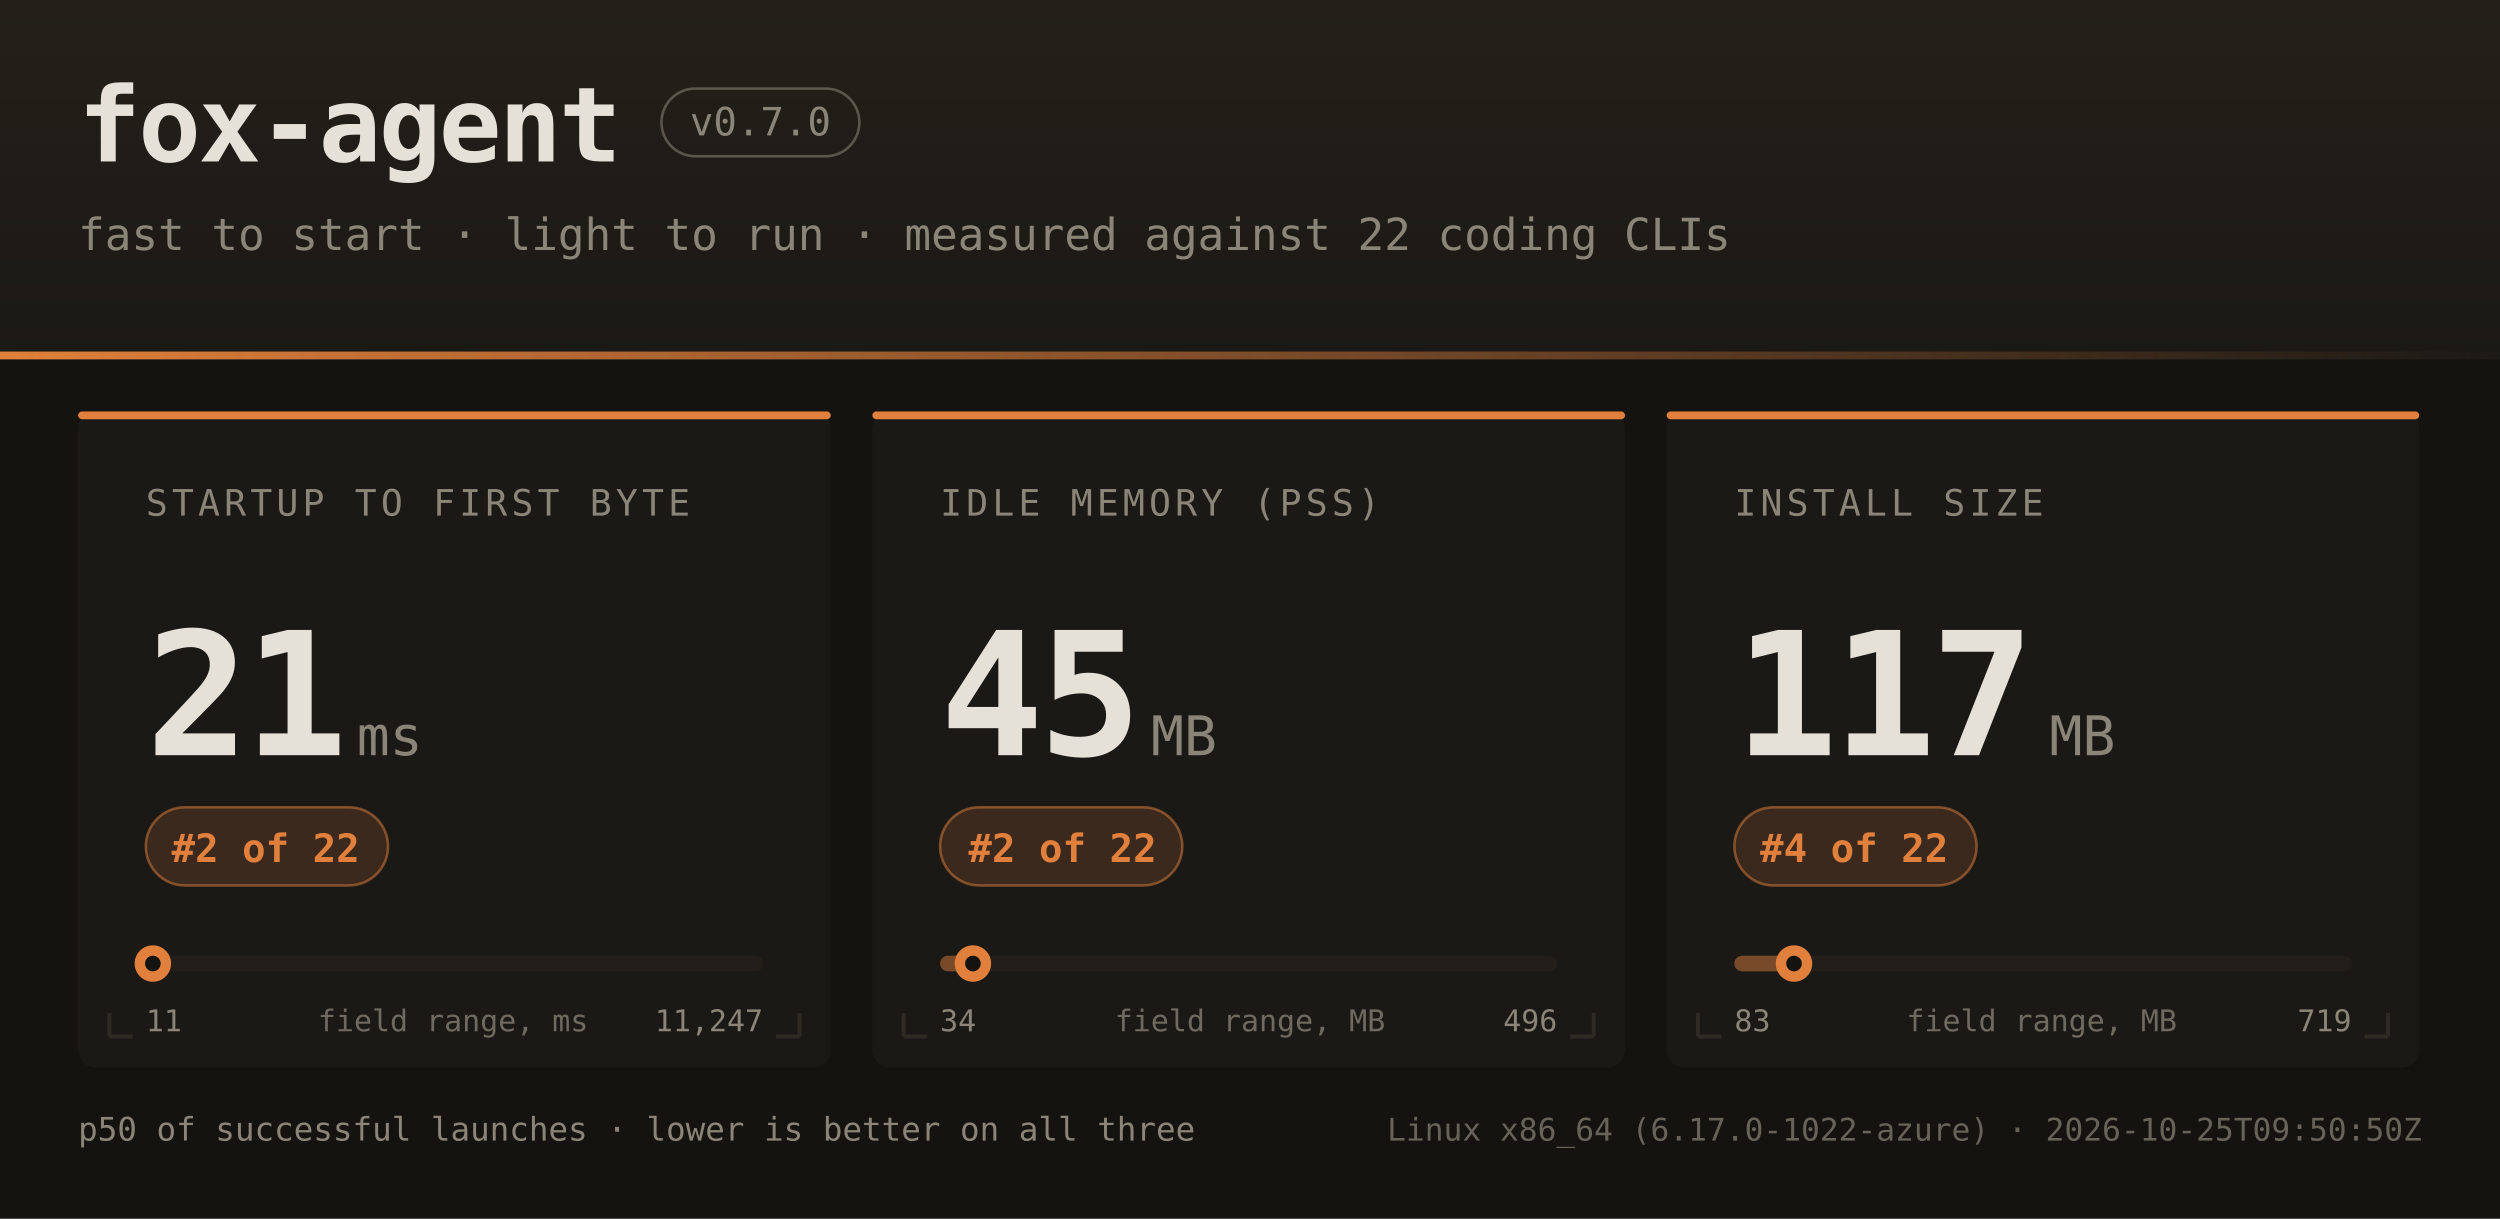
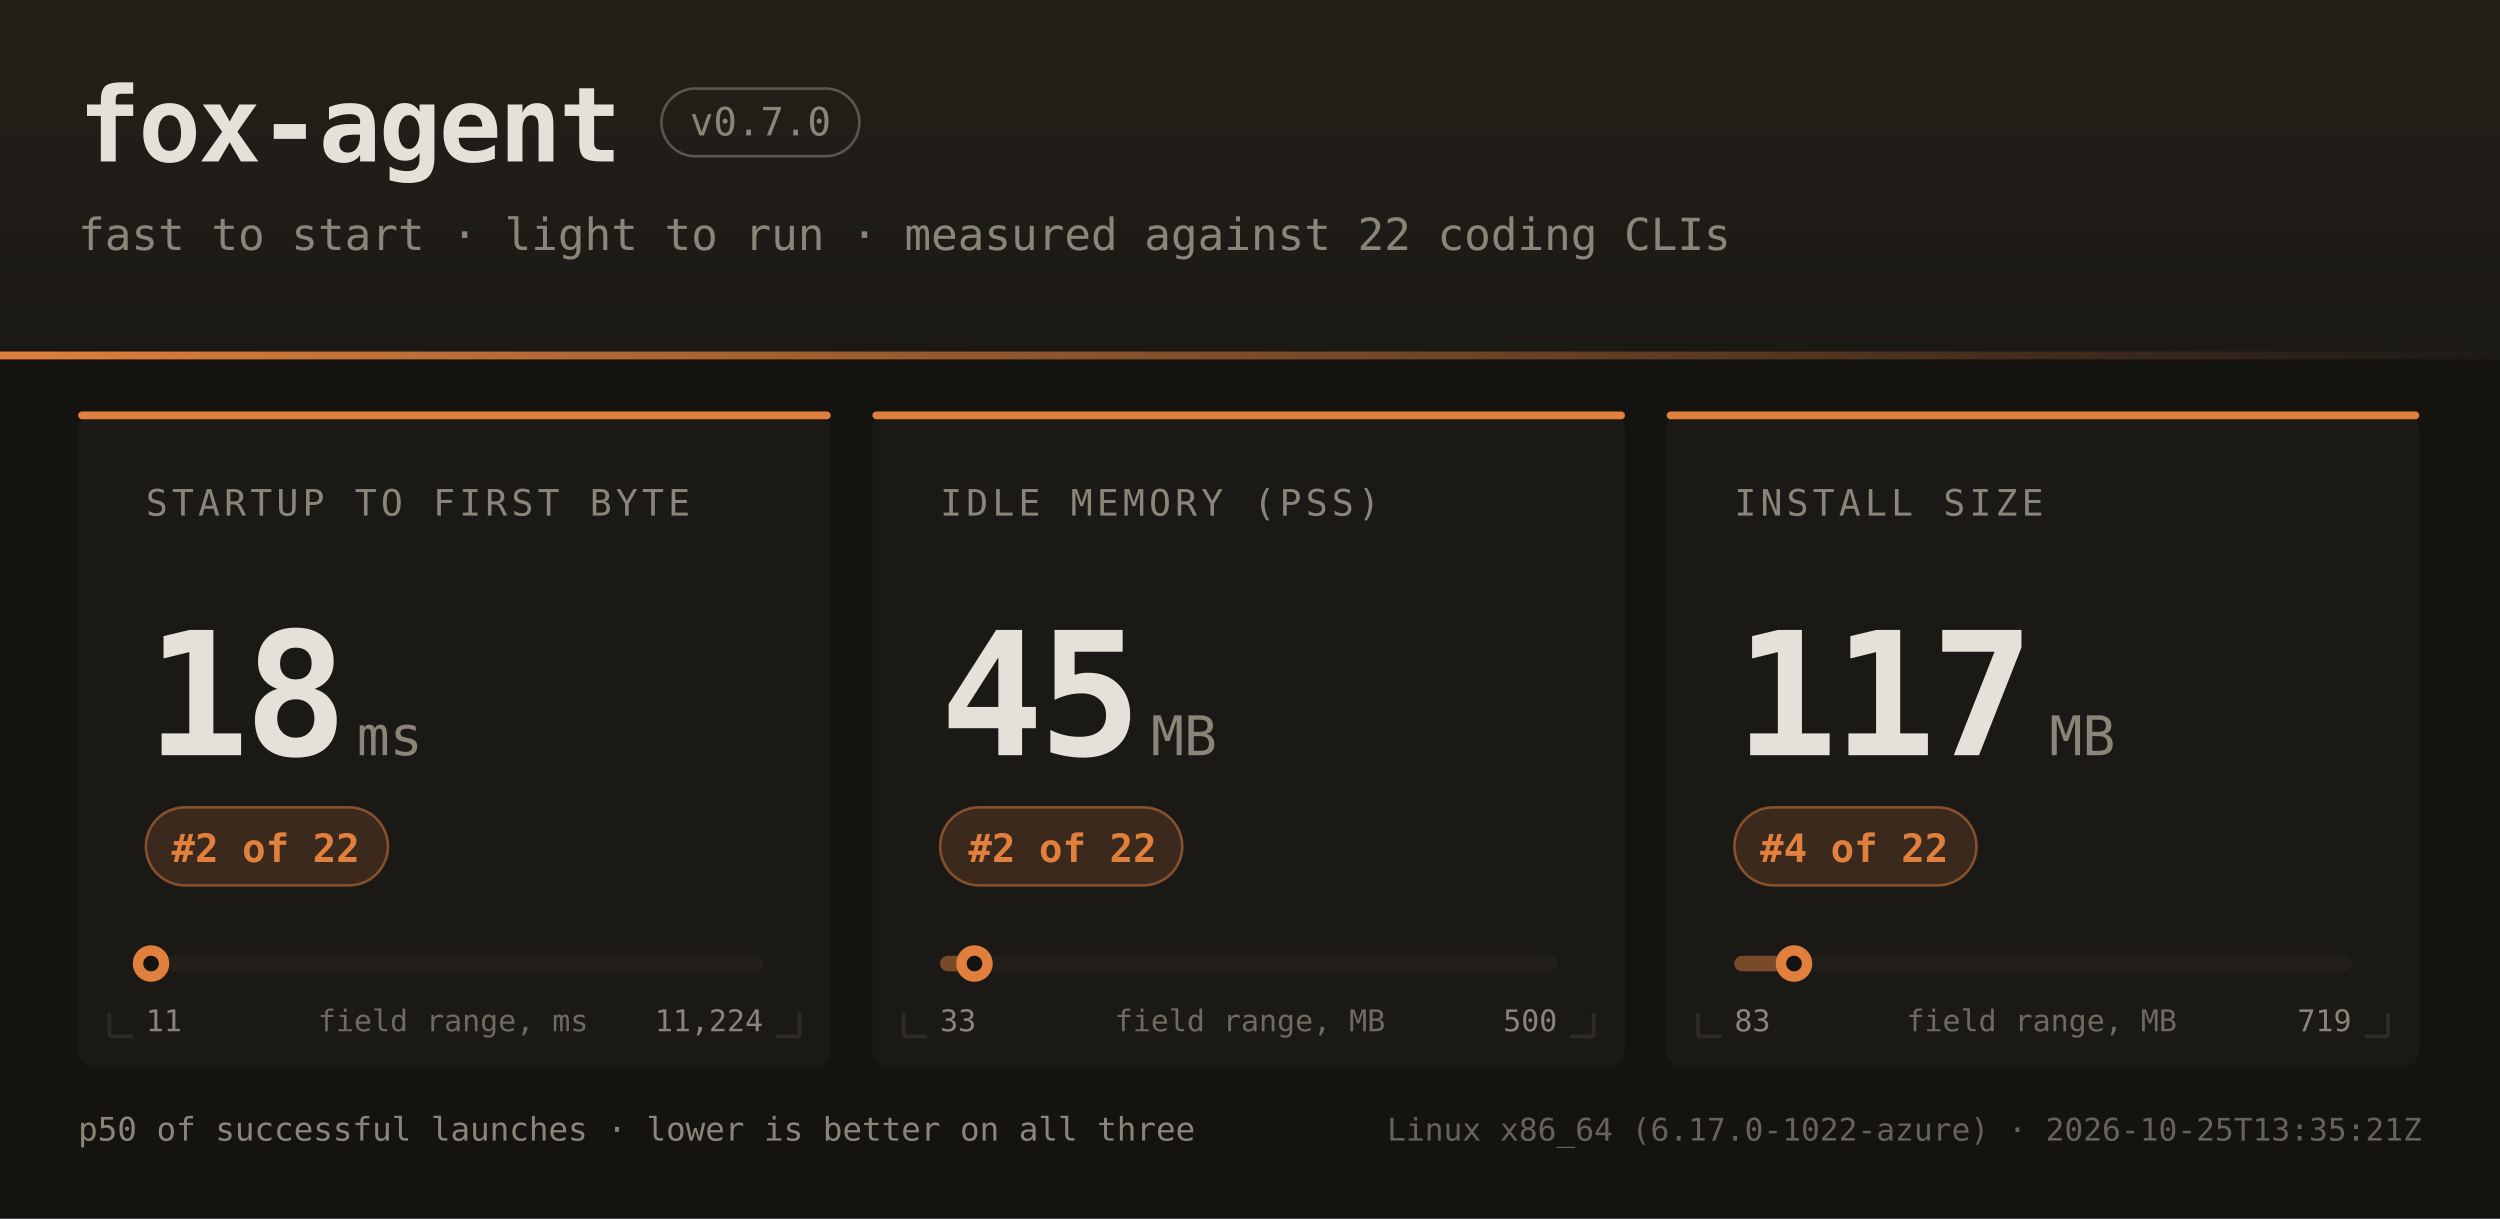
<svg xmlns="http://www.w3.org/2000/svg" width="960" height="468" font-family="ui-monospace,SFMono-Regular,JetBrains Mono,Menlo,Consolas,monospace">
  <defs>
    <linearGradient id="hdr" x1="0" y1="0" x2="0" y2="1">
      <stop offset="0" stop-color="#242019" />
      <stop offset="1" stop-color="#1b1916" />
    </linearGradient>
    <linearGradient id="rule" x1="0" y1="0" x2="1" y2="0">
      <stop offset="0" stop-color="#e0803c" />
      <stop offset="1" stop-color="#e0803c" stop-opacity="0" />
    </linearGradient>
  </defs>
  <rect width="960" height="468" fill="#141310" />
  <rect width="960" height="138" fill="url(#hdr)" />
  <rect x="0" y="135" width="960" height="3" fill="url(#rule)" />
  <text x="30" y="62" fill="#e6e1d8" font-size="40" font-weight="bold" letter-spacing="-1">fox-agent</text>
  <rect x="254" y="34" width="76" height="26" rx="13" fill="none" stroke="#8a8578" stroke-opacity="0.55" />
  <text x="292" y="52" text-anchor="middle" fill="#8a8578" font-size="15">v0.7.0</text>
  <text x="30" y="96" fill="#8a8578" font-size="17">fast to start · light to run · measured against 22 coding CLIs</text>
  <rect x="30" y="158" width="289" height="252" rx="7" fill="#1b1916" />
  <rect x="30" y="158" width="289" height="3" rx="1.5" fill="#e0803c" />
  <path d="M 42 398 h 9 M 42 398 v -9" stroke="#2e2b25" stroke-width="1.5" fill="none" />
  <path d="M 307 398 h -9 M 307 398 v -9" stroke="#2e2b25" stroke-width="1.5" fill="none" />
  <text x="56" y="198" fill="#8a8578" font-size="14" letter-spacing="1.6">STARTUP TO FIRST BYTE</text>
-   <text x="56" y="290" fill="#e6e1d8" font-size="66" font-weight="bold" letter-spacing="-2">21</text>
+   <text x="56" y="290" fill="#e6e1d8" font-size="66" font-weight="bold" letter-spacing="-2">18</text>
  <text x="137" y="290" fill="#8a8578" font-size="21">ms</text>
  <rect x="56" y="310" width="93" height="30" rx="15" fill="#e0803c" fill-opacity="0.16" stroke="#e0803c" stroke-opacity="0.5" />
  <text x="102" y="331" text-anchor="middle" fill="#e0803c" font-size="15" font-weight="bold">#2 of 22</text>
  <rect x="56" y="367" width="237" height="6" rx="3" fill="#221f1a" />
-   <rect x="56" y="367" width="3" height="6" rx="3" fill="#e0803c" fill-opacity="0.45" />
-   <circle cx="58.7" cy="370" r="7" fill="#e0803c" />
-   <circle cx="58.7" cy="370" r="3" fill="#141310" />
+   <rect x="56" y="367" width="2" height="6" rx="3" fill="#e0803c" fill-opacity="0.45" />
+   <circle cx="58.0" cy="370" r="7" fill="#e0803c" />
+   <circle cx="58.0" cy="370" r="3" fill="#141310" />
  <text x="56" y="396" fill="#8a8578" font-size="11.5">11</text>
-   <text x="293" y="396" text-anchor="end" fill="#8a8578" font-size="11.5">11,247</text>
+   <text x="293" y="396" text-anchor="end" fill="#8a8578" font-size="11.5">11,224</text>
  <text x="174" y="396" text-anchor="middle" fill="#8a8578" font-size="11.5" opacity="0.75">field range, ms</text>
  <rect x="335" y="158" width="289" height="252" rx="7" fill="#1b1916" />
  <rect x="335" y="158" width="289" height="3" rx="1.5" fill="#e0803c" />
  <path d="M 347 398 h 9 M 347 398 v -9" stroke="#2e2b25" stroke-width="1.5" fill="none" />
  <path d="M 612 398 h -9 M 612 398 v -9" stroke="#2e2b25" stroke-width="1.5" fill="none" />
  <text x="361" y="198" fill="#8a8578" font-size="14" letter-spacing="1.6">IDLE MEMORY (PSS)</text>
  <text x="361" y="290" fill="#e6e1d8" font-size="66" font-weight="bold" letter-spacing="-2">45</text>
  <text x="442" y="290" fill="#8a8578" font-size="21">MB</text>
  <rect x="361" y="310" width="93" height="30" rx="15" fill="#e0803c" fill-opacity="0.16" stroke="#e0803c" stroke-opacity="0.5" />
  <text x="408" y="331" text-anchor="middle" fill="#e0803c" font-size="15" font-weight="bold">#2 of 22</text>
  <rect x="361" y="367" width="237" height="6" rx="3" fill="#221f1a" />
  <rect x="361" y="367" width="13" height="6" rx="3" fill="#e0803c" fill-opacity="0.45" />
-   <circle cx="373.6" cy="370" r="7" fill="#e0803c" />
-   <circle cx="373.6" cy="370" r="3" fill="#141310" />
-   <text x="361" y="396" fill="#8a8578" font-size="11.5">34</text>
-   <text x="598" y="396" text-anchor="end" fill="#8a8578" font-size="11.5">496</text>
+   <circle cx="374.2" cy="370" r="7" fill="#e0803c" />
+   <circle cx="374.2" cy="370" r="3" fill="#141310" />
+   <text x="361" y="396" fill="#8a8578" font-size="11.5">33</text>
+   <text x="598" y="396" text-anchor="end" fill="#8a8578" font-size="11.5">500</text>
  <text x="480" y="396" text-anchor="middle" fill="#8a8578" font-size="11.5" opacity="0.75">field range, MB</text>
  <rect x="640" y="158" width="289" height="252" rx="7" fill="#1b1916" />
  <rect x="640" y="158" width="289" height="3" rx="1.5" fill="#e0803c" />
  <path d="M 652 398 h 9 M 652 398 v -9" stroke="#2e2b25" stroke-width="1.5" fill="none" />
  <path d="M 917 398 h -9 M 917 398 v -9" stroke="#2e2b25" stroke-width="1.5" fill="none" />
  <text x="666" y="198" fill="#8a8578" font-size="14" letter-spacing="1.6">INSTALL SIZE</text>
  <text x="666" y="290" fill="#e6e1d8" font-size="66" font-weight="bold" letter-spacing="-2">117</text>
  <text x="787" y="290" fill="#8a8578" font-size="21">MB</text>
  <rect x="666" y="310" width="93" height="30" rx="15" fill="#e0803c" fill-opacity="0.16" stroke="#e0803c" stroke-opacity="0.5" />
  <text x="712" y="331" text-anchor="middle" fill="#e0803c" font-size="15" font-weight="bold">#4 of 22</text>
  <rect x="666" y="367" width="237" height="6" rx="3" fill="#221f1a" />
  <rect x="666" y="367" width="23" height="6" rx="3" fill="#e0803c" fill-opacity="0.45" />
  <circle cx="688.9" cy="370" r="7" fill="#e0803c" />
  <circle cx="688.9" cy="370" r="3" fill="#141310" />
  <text x="666" y="396" fill="#8a8578" font-size="11.5">83</text>
  <text x="903" y="396" text-anchor="end" fill="#8a8578" font-size="11.5">719</text>
  <text x="784" y="396" text-anchor="middle" fill="#8a8578" font-size="11.5" opacity="0.75">field range, MB</text>
  <text x="30" y="438" fill="#8a8578" font-size="12.5">p50 of successful launches · lower is better on all three</text>
-   <text x="930" y="438" text-anchor="end" fill="#8a8578" font-size="12" opacity="0.7">Linux x86_64 (6.17.0-1022-azure) · 2026-10-25T09:50:50Z</text>
+   <text x="930" y="438" text-anchor="end" fill="#8a8578" font-size="12" opacity="0.7">Linux x86_64 (6.17.0-1022-azure) · 2026-10-25T13:35:21Z</text>
</svg>
